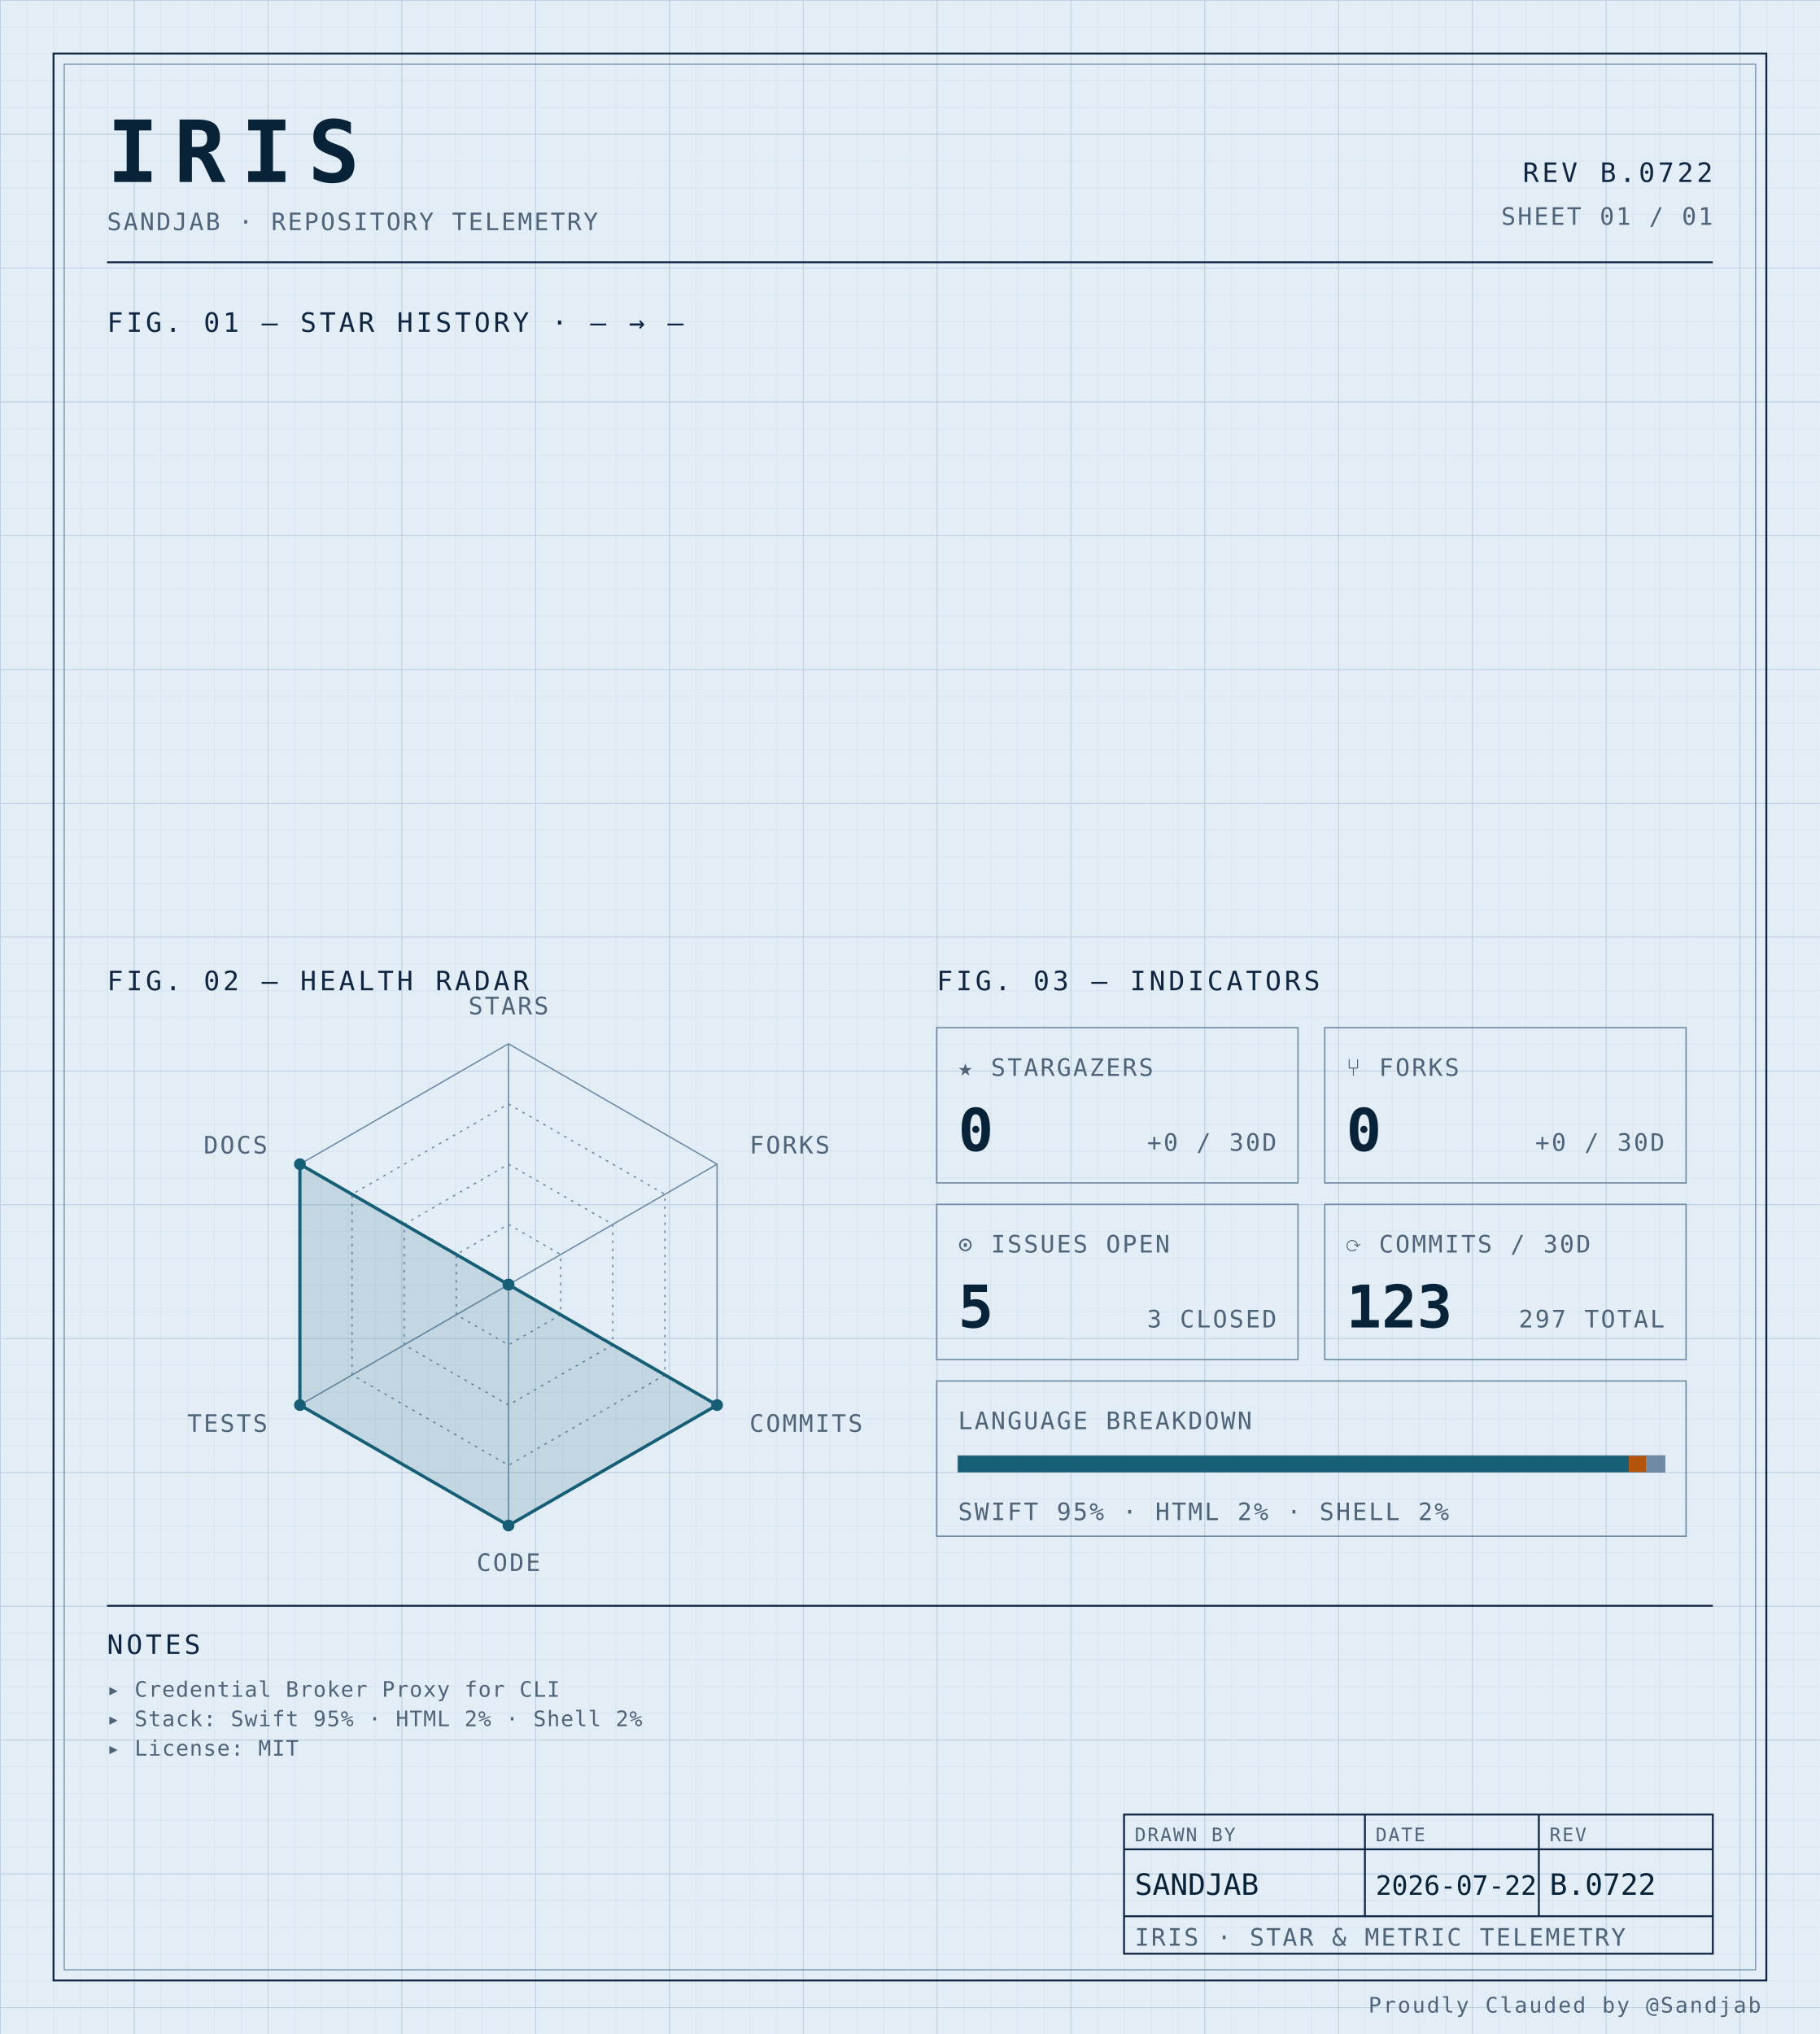
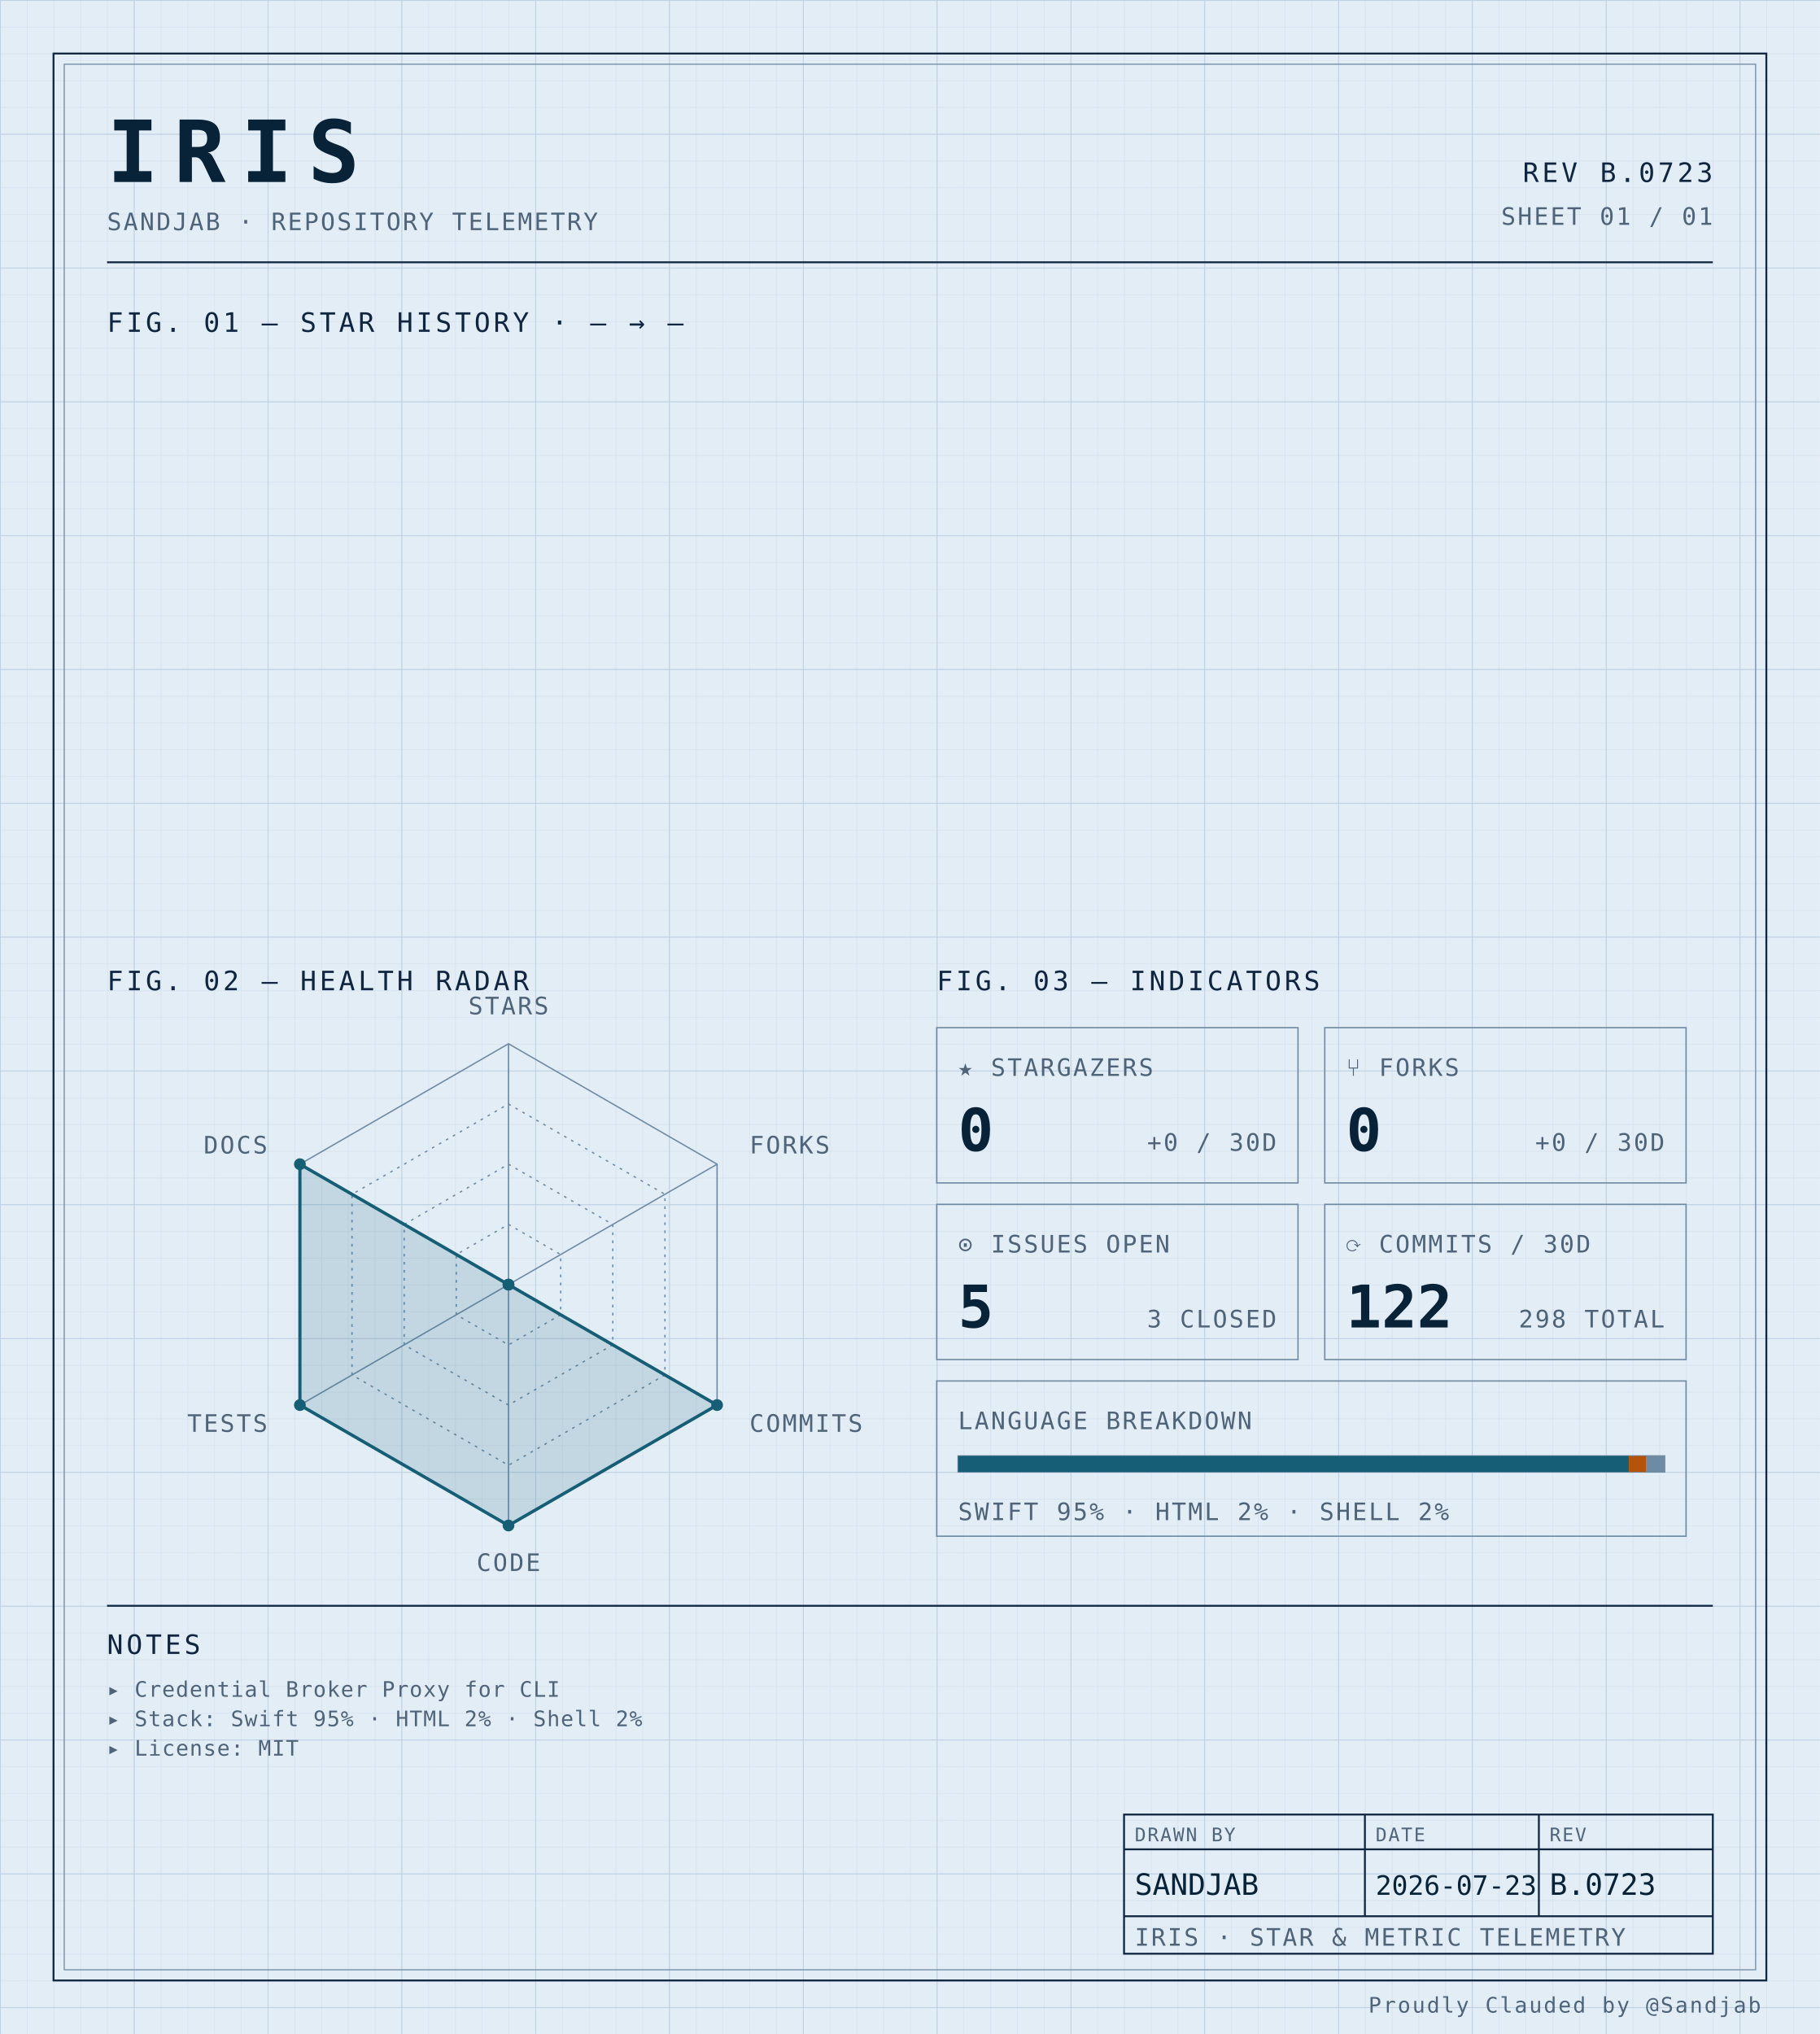
<svg xmlns="http://www.w3.org/2000/svg" width="100%" viewBox="0 0 680 760" role="img">
  <defs>
    <pattern id="grid-fine" width="10" height="10" patternUnits="userSpaceOnUse">
      <path d="M10 0H0V10" fill="none" stroke="#d4e0ec" stroke-width="0.4" />
    </pattern>
    <pattern id="grid-major" width="50" height="50" patternUnits="userSpaceOnUse">
      <path d="M50 0H0V50" fill="none" stroke="#b8cce0" stroke-width="0.5" />
    </pattern>
  </defs>
  <rect x="0" y="0" width="680" height="760" fill="#e3edf6" />
  <rect x="0" y="0" width="680" height="760" fill="url(#grid-fine)" />
  <rect x="0" y="0" width="680" height="760" fill="url(#grid-major)" />
  <rect x="20" y="20" width="640" height="720" fill="none" stroke="#0f2540" stroke-width="0.7" />
  <rect x="24" y="24" width="632" height="712" fill="none" stroke="#6f8aa3" stroke-width="0.4" />
  <text x="40" y="68" font-family="ui-monospace, 'SF Mono', 'JetBrains Mono', 'Cascadia Code', Consolas, monospace" font-size="32" font-weight="700" fill="#082338" text-anchor="start" letter-spacing="0.18em">IRIS</text>
  <text x="40" y="86" font-family="ui-monospace, 'SF Mono', 'JetBrains Mono', 'Cascadia Code', Consolas, monospace" font-size="9" font-weight="400" fill="#4f6478" text-anchor="start" letter-spacing="0.08em">SANDJAB · REPOSITORY TELEMETRY</text>
-   <text x="640" y="68" font-family="ui-monospace, 'SF Mono', 'JetBrains Mono', 'Cascadia Code', Consolas, monospace" font-size="10" font-weight="400" fill="#0f2540" text-anchor="end" letter-spacing="0.12em">REV B.0722</text>
+   <text x="640" y="68" font-family="ui-monospace, 'SF Mono', 'JetBrains Mono', 'Cascadia Code', Consolas, monospace" font-size="10" font-weight="400" fill="#0f2540" text-anchor="end" letter-spacing="0.12em">REV B.0723</text>
  <text x="640" y="84" font-family="ui-monospace, 'SF Mono', 'JetBrains Mono', 'Cascadia Code', Consolas, monospace" font-size="9" font-weight="400" fill="#4f6478" text-anchor="end" letter-spacing="0.08em">SHEET 01 / 01</text>
  <line x1="40" y1="98" x2="640" y2="98" stroke="#0f2540" stroke-width="0.7" />
  <text x="40" y="124" font-family="ui-monospace, 'SF Mono', 'JetBrains Mono', 'Cascadia Code', Consolas, monospace" font-size="10" font-weight="400" fill="#0f2540" text-anchor="start" letter-spacing="0.12em">FIG. 01 — STAR HISTORY · — → —</text>
  <text x="40" y="370" font-family="ui-monospace, 'SF Mono', 'JetBrains Mono', 'Cascadia Code', Consolas, monospace" font-size="10" font-weight="400" fill="#0f2540" text-anchor="start" letter-spacing="0.12em">FIG. 02 — HEALTH RADAR</text>
  <g transform="translate(190 480)">
    <polygon points="0.00,-90.00 77.94,-45.00 77.94,45.00 0.00,90.00 -77.94,45.00 -77.94,-45.00" fill="none" stroke="#6f8aa3" stroke-width="0.5" />
    <polygon points="0.00,-67.50 58.46,-33.75 58.46,33.75 0.00,67.50 -58.46,33.75 -58.46,-33.75" fill="none" stroke="#6f8aa3" stroke-width="0.5" stroke-dasharray="1,2" />
    <polygon points="0.00,-45.00 38.97,-22.50 38.97,22.50 0.00,45.00 -38.97,22.50 -38.97,-22.50" fill="none" stroke="#6f8aa3" stroke-width="0.5" stroke-dasharray="1,2" />
    <polygon points="0.00,-22.50 19.49,-11.25 19.49,11.25 0.00,22.50 -19.49,11.25 -19.49,-11.25" fill="none" stroke="#6f8aa3" stroke-width="0.5" stroke-dasharray="1,2" />
    <line x1="0" y1="0" x2="0.00" y2="-90.00" stroke="#6f8aa3" stroke-width="0.5" />
    <line x1="0" y1="0" x2="77.94" y2="-45.00" stroke="#6f8aa3" stroke-width="0.5" />
    <line x1="0" y1="0" x2="77.94" y2="45.00" stroke="#6f8aa3" stroke-width="0.5" />
    <line x1="0" y1="0" x2="0.00" y2="90.00" stroke="#6f8aa3" stroke-width="0.5" />
    <line x1="0" y1="0" x2="-77.94" y2="45.00" stroke="#6f8aa3" stroke-width="0.5" />
    <line x1="0" y1="0" x2="-77.94" y2="-45.00" stroke="#6f8aa3" stroke-width="0.5" />
    <polygon points="0.00,0.00 0.00,0.00 77.94,45.00 0.00,90.00 -77.94,45.00 -77.94,-45.00" fill="#155e75" fill-opacity="0.16" stroke="#155e75" stroke-width="1.2" />
    <circle cx="0.00" cy="0.00" r="2.2" fill="#155e75" />
    <circle cx="0.00" cy="0.00" r="2.2" fill="#155e75" />
    <circle cx="77.94" cy="45.00" r="2.2" fill="#155e75" />
    <circle cx="0.00" cy="90.00" r="2.2" fill="#155e75" />
    <circle cx="-77.94" cy="45.00" r="2.2" fill="#155e75" />
    <circle cx="-77.94" cy="-45.00" r="2.2" fill="#155e75" />
    <text x="6.3681633555662356e-15" y="-101" font-family="ui-monospace, 'SF Mono', 'JetBrains Mono', 'Cascadia Code', Consolas, monospace" font-size="9" font-weight="400" fill="#4f6478" text-anchor="middle" letter-spacing="0.08em">STARS</text>
    <text x="90.067" y="-49" font-family="ui-monospace, 'SF Mono', 'JetBrains Mono', 'Cascadia Code', Consolas, monospace" font-size="9" font-weight="400" fill="#4f6478" text-anchor="start" letter-spacing="0.08em">FORKS</text>
    <text x="90.067" y="55" font-family="ui-monospace, 'SF Mono', 'JetBrains Mono', 'Cascadia Code', Consolas, monospace" font-size="9" font-weight="400" fill="#4f6478" text-anchor="start" letter-spacing="0.08em">COMMITS</text>
    <text x="6.3681633555662356e-15" y="107" font-family="ui-monospace, 'SF Mono', 'JetBrains Mono', 'Cascadia Code', Consolas, monospace" font-size="9" font-weight="400" fill="#4f6478" text-anchor="middle" letter-spacing="0.08em">CODE</text>
    <text x="-90.067" y="55" font-family="ui-monospace, 'SF Mono', 'JetBrains Mono', 'Cascadia Code', Consolas, monospace" font-size="9" font-weight="400" fill="#4f6478" text-anchor="end" letter-spacing="0.08em">TESTS</text>
    <text x="-90.067" y="-49" font-family="ui-monospace, 'SF Mono', 'JetBrains Mono', 'Cascadia Code', Consolas, monospace" font-size="9" font-weight="400" fill="#4f6478" text-anchor="end" letter-spacing="0.08em">DOCS</text>
  </g>
  <text x="350" y="370" font-family="ui-monospace, 'SF Mono', 'JetBrains Mono', 'Cascadia Code', Consolas, monospace" font-size="10" font-weight="400" fill="#0f2540" text-anchor="start" letter-spacing="0.12em">FIG. 03 — INDICATORS</text>
  <rect x="350" y="384" width="135" height="58" fill="none" stroke="#6f8aa3" stroke-width="0.5" />
  <text x="358" y="402" font-family="ui-monospace, 'SF Mono', 'JetBrains Mono', 'Cascadia Code', Consolas, monospace" font-size="9" font-weight="400" fill="#4f6478" text-anchor="start" letter-spacing="0.08em">★ STARGAZERS</text>
  <text x="358" y="430" font-family="ui-monospace, 'SF Mono', 'JetBrains Mono', 'Cascadia Code', Consolas, monospace" font-size="22" font-weight="700" fill="#082338" text-anchor="start" letter-spacing="normal">0</text>
  <text x="477" y="430" font-family="ui-monospace, 'SF Mono', 'JetBrains Mono', 'Cascadia Code', Consolas, monospace" font-size="9" font-weight="400" fill="#4f6478" text-anchor="end" letter-spacing="0.08em">+0 / 30D</text>
  <rect x="495" y="384" width="135" height="58" fill="none" stroke="#6f8aa3" stroke-width="0.5" />
  <text x="503" y="402" font-family="ui-monospace, 'SF Mono', 'JetBrains Mono', 'Cascadia Code', Consolas, monospace" font-size="9" font-weight="400" fill="#4f6478" text-anchor="start" letter-spacing="0.08em">⑂ FORKS</text>
  <text x="503" y="430" font-family="ui-monospace, 'SF Mono', 'JetBrains Mono', 'Cascadia Code', Consolas, monospace" font-size="22" font-weight="700" fill="#082338" text-anchor="start" letter-spacing="normal">0</text>
  <text x="622" y="430" font-family="ui-monospace, 'SF Mono', 'JetBrains Mono', 'Cascadia Code', Consolas, monospace" font-size="9" font-weight="400" fill="#4f6478" text-anchor="end" letter-spacing="0.08em">+0 / 30D</text>
  <rect x="350" y="450" width="135" height="58" fill="none" stroke="#6f8aa3" stroke-width="0.5" />
  <text x="358" y="468" font-family="ui-monospace, 'SF Mono', 'JetBrains Mono', 'Cascadia Code', Consolas, monospace" font-size="9" font-weight="400" fill="#4f6478" text-anchor="start" letter-spacing="0.08em">⊙ ISSUES OPEN</text>
  <text x="358" y="496" font-family="ui-monospace, 'SF Mono', 'JetBrains Mono', 'Cascadia Code', Consolas, monospace" font-size="22" font-weight="700" fill="#082338" text-anchor="start" letter-spacing="normal">5</text>
  <text x="477" y="496" font-family="ui-monospace, 'SF Mono', 'JetBrains Mono', 'Cascadia Code', Consolas, monospace" font-size="9" font-weight="400" fill="#4f6478" text-anchor="end" letter-spacing="0.08em">3 CLOSED</text>
  <rect x="495" y="450" width="135" height="58" fill="none" stroke="#6f8aa3" stroke-width="0.5" />
  <text x="503" y="468" font-family="ui-monospace, 'SF Mono', 'JetBrains Mono', 'Cascadia Code', Consolas, monospace" font-size="9" font-weight="400" fill="#4f6478" text-anchor="start" letter-spacing="0.08em">⟳ COMMITS / 30D</text>
-   <text x="503" y="496" font-family="ui-monospace, 'SF Mono', 'JetBrains Mono', 'Cascadia Code', Consolas, monospace" font-size="22" font-weight="700" fill="#082338" text-anchor="start" letter-spacing="normal">123</text>
-   <text x="622" y="496" font-family="ui-monospace, 'SF Mono', 'JetBrains Mono', 'Cascadia Code', Consolas, monospace" font-size="9" font-weight="400" fill="#4f6478" text-anchor="end" letter-spacing="0.08em">297 TOTAL</text>
+   <text x="503" y="496" font-family="ui-monospace, 'SF Mono', 'JetBrains Mono', 'Cascadia Code', Consolas, monospace" font-size="22" font-weight="700" fill="#082338" text-anchor="start" letter-spacing="normal">122</text>
+   <text x="622" y="496" font-family="ui-monospace, 'SF Mono', 'JetBrains Mono', 'Cascadia Code', Consolas, monospace" font-size="9" font-weight="400" fill="#4f6478" text-anchor="end" letter-spacing="0.08em">298 TOTAL</text>
  <rect x="350" y="516" width="280" height="58" fill="none" stroke="#6f8aa3" stroke-width="0.5" />
  <text x="358" y="534" font-family="ui-monospace, 'SF Mono', 'JetBrains Mono', 'Cascadia Code', Consolas, monospace" font-size="9" font-weight="400" fill="#4f6478" text-anchor="start" letter-spacing="0.08em">LANGUAGE BREAKDOWN</text>
  <rect x="358" y="544" width="264" height="6" fill="none" stroke="#6f8aa3" stroke-width="0.5" />
  <rect x="358" y="544" width="250.62" height="6" fill="#155e75" />
  <rect x="608.623" y="544" width="6.57" height="6" fill="#b45309" />
  <rect x="615.192" y="544" width="6.81" height="6" fill="#6f8aa3" />
  <text x="358" y="568" font-family="ui-monospace, 'SF Mono', 'JetBrains Mono', 'Cascadia Code', Consolas, monospace" font-size="9" font-weight="400" fill="#4f6478" text-anchor="start" letter-spacing="0.08em">SWIFT 95% · HTML 2% · SHELL 2%</text>
  <line x1="40" y1="600" x2="640" y2="600" stroke="#0f2540" stroke-width="0.7" />
  <text x="40" y="618" font-family="ui-monospace, 'SF Mono', 'JetBrains Mono', 'Cascadia Code', Consolas, monospace" font-size="10" font-weight="400" fill="#0f2540" text-anchor="start" letter-spacing="0.12em">NOTES</text>
  <text x="40" y="634" font-family="ui-monospace, 'SF Mono', 'JetBrains Mono', 'Cascadia Code', Consolas, monospace" font-size="8" font-weight="400" fill="#4f6478" text-anchor="start" letter-spacing="0.04em">▸ Credential Broker Proxy for CLI</text>
  <text x="40" y="645" font-family="ui-monospace, 'SF Mono', 'JetBrains Mono', 'Cascadia Code', Consolas, monospace" font-size="8" font-weight="400" fill="#4f6478" text-anchor="start" letter-spacing="0.04em">▸ Stack: Swift 95% · HTML 2% · Shell 2%</text>
  <text x="40" y="656" font-family="ui-monospace, 'SF Mono', 'JetBrains Mono', 'Cascadia Code', Consolas, monospace" font-size="8" font-weight="400" fill="#4f6478" text-anchor="start" letter-spacing="0.04em">▸ License: MIT</text>
  <rect x="420" y="678" width="220" height="52" fill="none" stroke="#0f2540" stroke-width="0.7" />
  <line x1="420" y1="691" x2="640" y2="691" stroke="#0f2540" stroke-width="0.7" />
  <line x1="420" y1="716" x2="640" y2="716" stroke="#0f2540" stroke-width="0.7" />
  <line x1="510" y1="678" x2="510" y2="716" stroke="#0f2540" stroke-width="0.7" />
  <line x1="575" y1="678" x2="575" y2="716" stroke="#0f2540" stroke-width="0.7" />
  <text x="424" y="688" font-family="ui-monospace, 'SF Mono', 'JetBrains Mono', 'Cascadia Code', Consolas, monospace" font-size="7" font-weight="400" fill="#4f6478" text-anchor="start" letter-spacing="0.08em">DRAWN BY</text>
  <text x="514" y="688" font-family="ui-monospace, 'SF Mono', 'JetBrains Mono', 'Cascadia Code', Consolas, monospace" font-size="7" font-weight="400" fill="#4f6478" text-anchor="start" letter-spacing="0.08em">DATE</text>
  <text x="579" y="688" font-family="ui-monospace, 'SF Mono', 'JetBrains Mono', 'Cascadia Code', Consolas, monospace" font-size="7" font-weight="400" fill="#4f6478" text-anchor="start" letter-spacing="0.08em">REV</text>
  <text x="424" y="708" font-family="ui-monospace, 'SF Mono', 'JetBrains Mono', 'Cascadia Code', Consolas, monospace" font-size="11" font-weight="400" fill="#082338" text-anchor="start" letter-spacing="normal">SANDJAB</text>
-   <text x="514" y="708" font-family="ui-monospace, 'SF Mono', 'JetBrains Mono', 'Cascadia Code', Consolas, monospace" font-size="10" font-weight="400" fill="#082338" text-anchor="start" letter-spacing="normal">2026-07-22</text>
-   <text x="579" y="708" font-family="ui-monospace, 'SF Mono', 'JetBrains Mono', 'Cascadia Code', Consolas, monospace" font-size="11" font-weight="400" fill="#082338" text-anchor="start" letter-spacing="normal">B.0722</text>
+   <text x="514" y="708" font-family="ui-monospace, 'SF Mono', 'JetBrains Mono', 'Cascadia Code', Consolas, monospace" font-size="10" font-weight="400" fill="#082338" text-anchor="start" letter-spacing="normal">2026-07-23</text>
+   <text x="579" y="708" font-family="ui-monospace, 'SF Mono', 'JetBrains Mono', 'Cascadia Code', Consolas, monospace" font-size="11" font-weight="400" fill="#082338" text-anchor="start" letter-spacing="normal">B.0723</text>
  <text x="424" y="727" font-family="ui-monospace, 'SF Mono', 'JetBrains Mono', 'Cascadia Code', Consolas, monospace" font-size="9" font-weight="400" fill="#4f6478" text-anchor="start" letter-spacing="0.08em">IRIS · STAR &amp; METRIC TELEMETRY</text>
  <text x="658" y="752" font-family="ui-monospace, 'SF Mono', 'JetBrains Mono', 'Cascadia Code', Consolas, monospace" font-size="8" font-weight="400" fill="#4f6478" text-anchor="end" letter-spacing="0.08em">Proudly Clauded by @Sandjab</text>
</svg>
